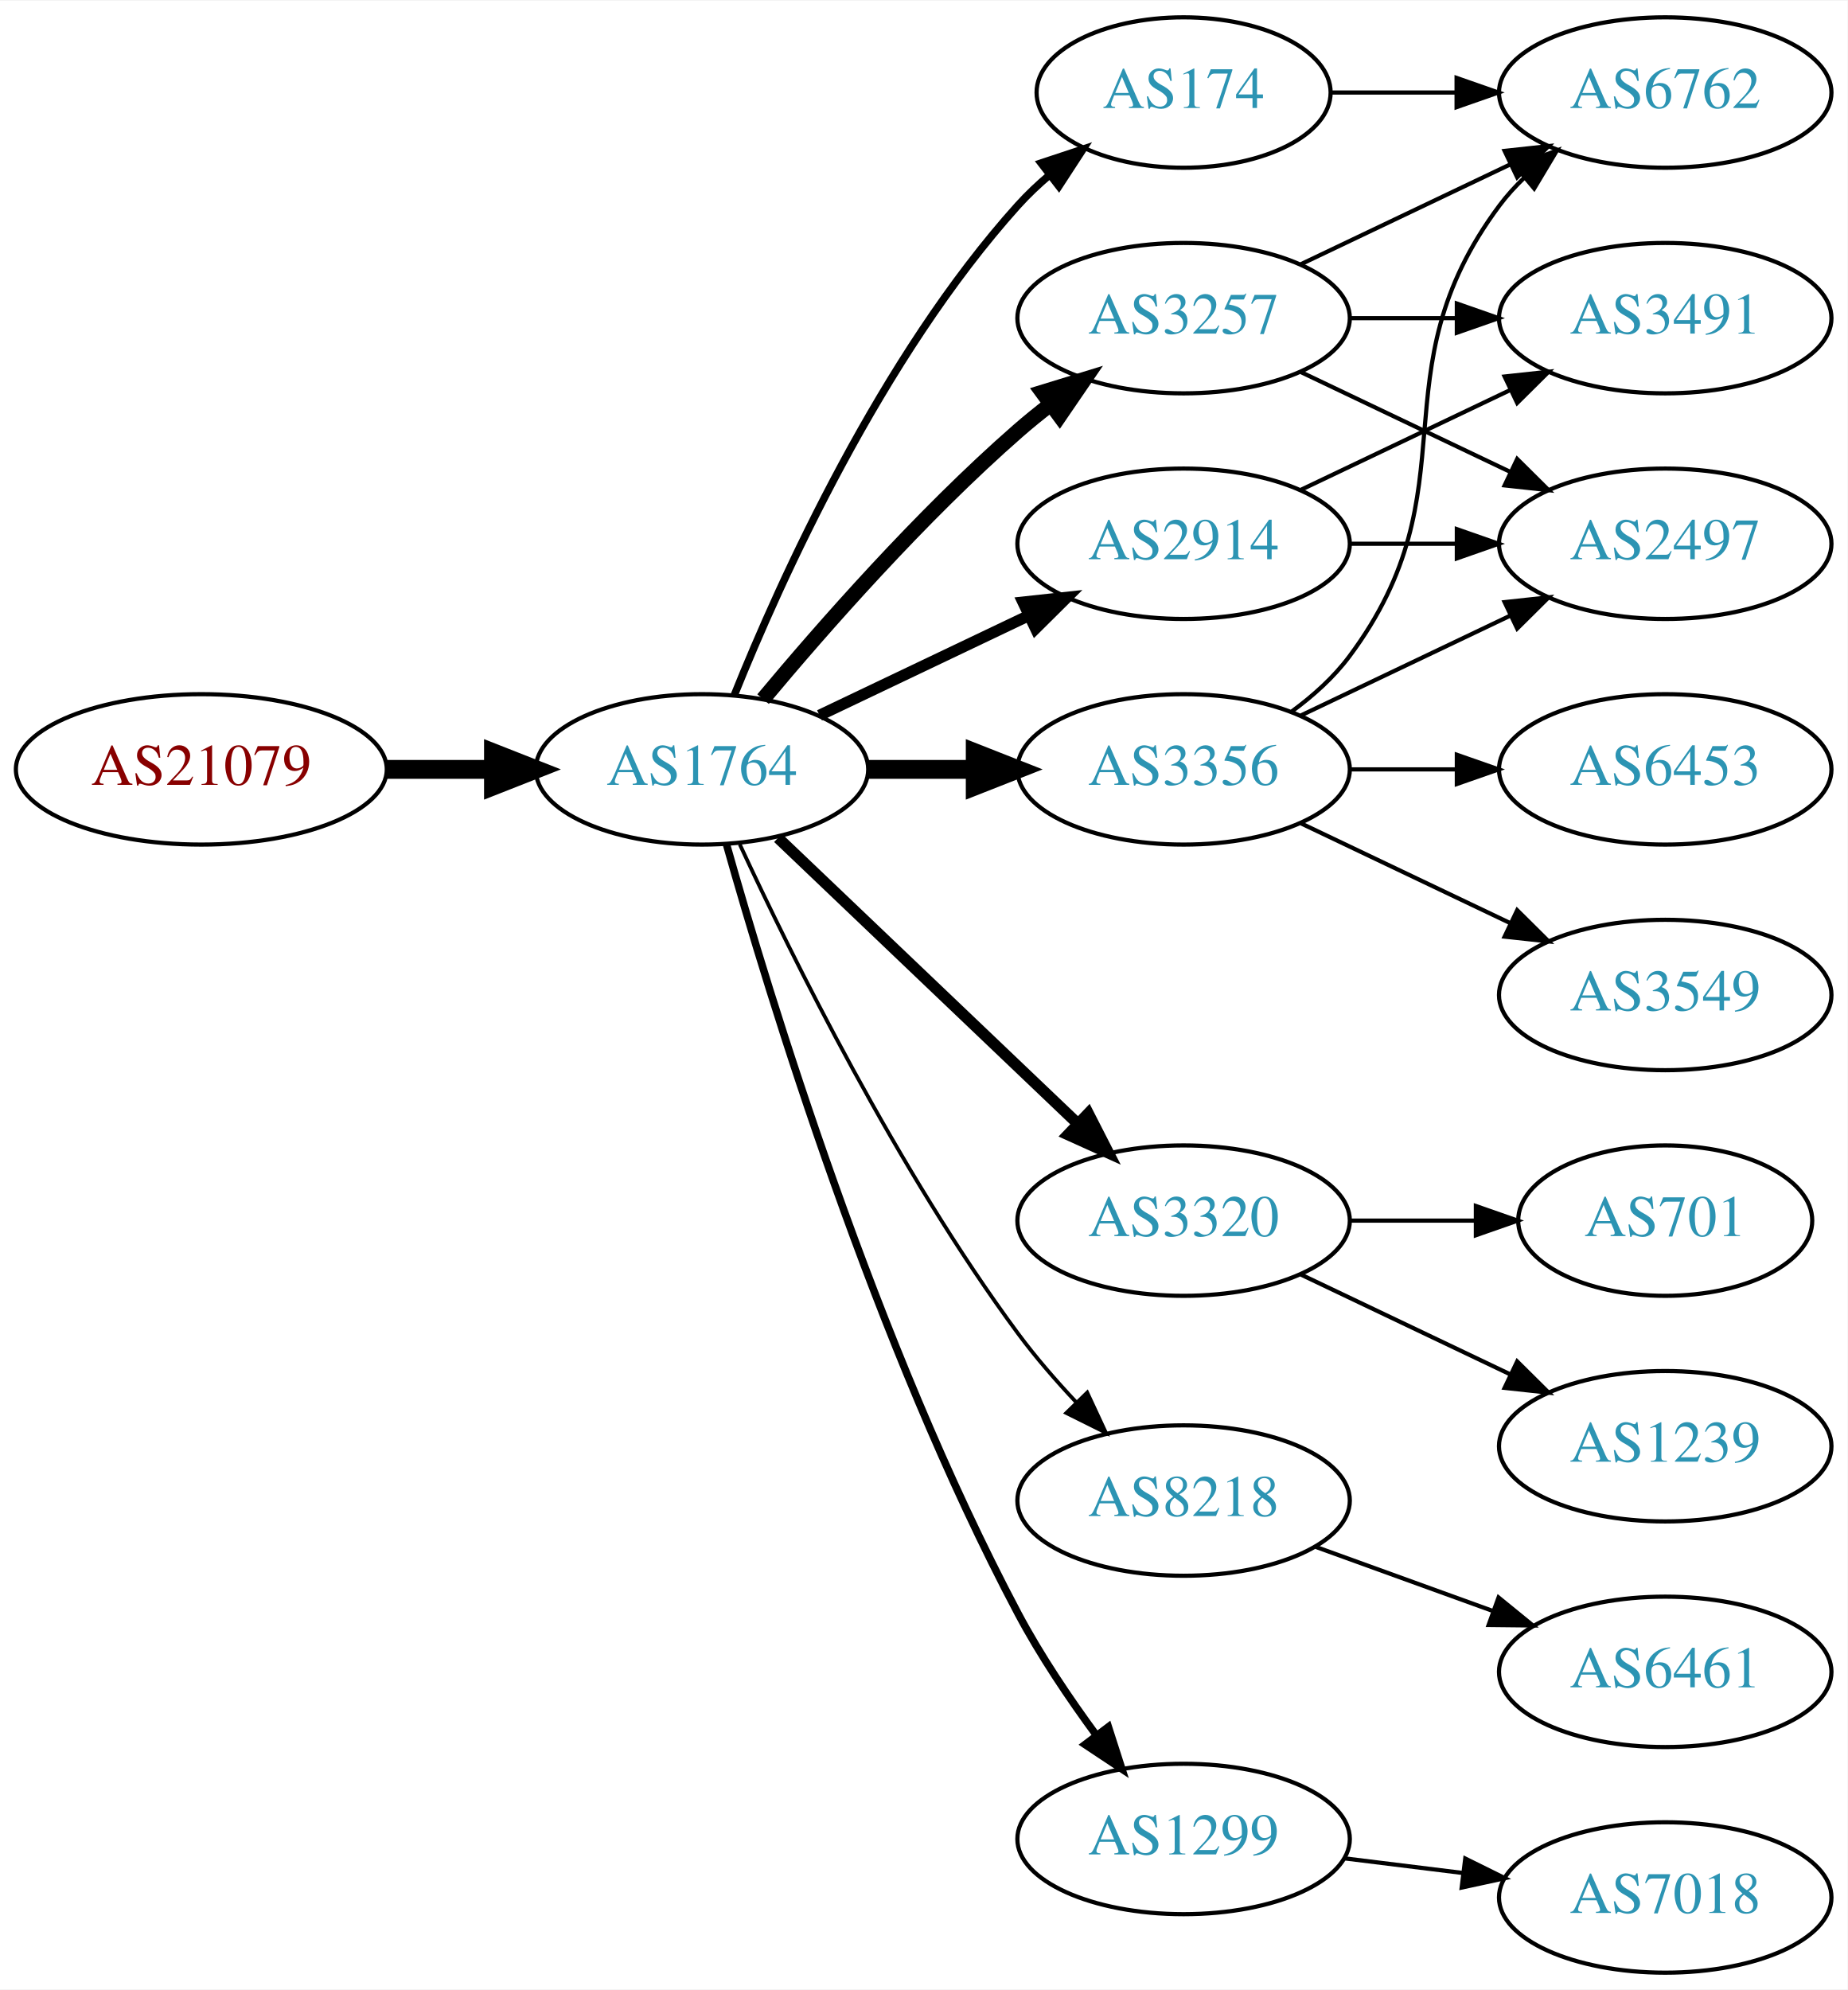
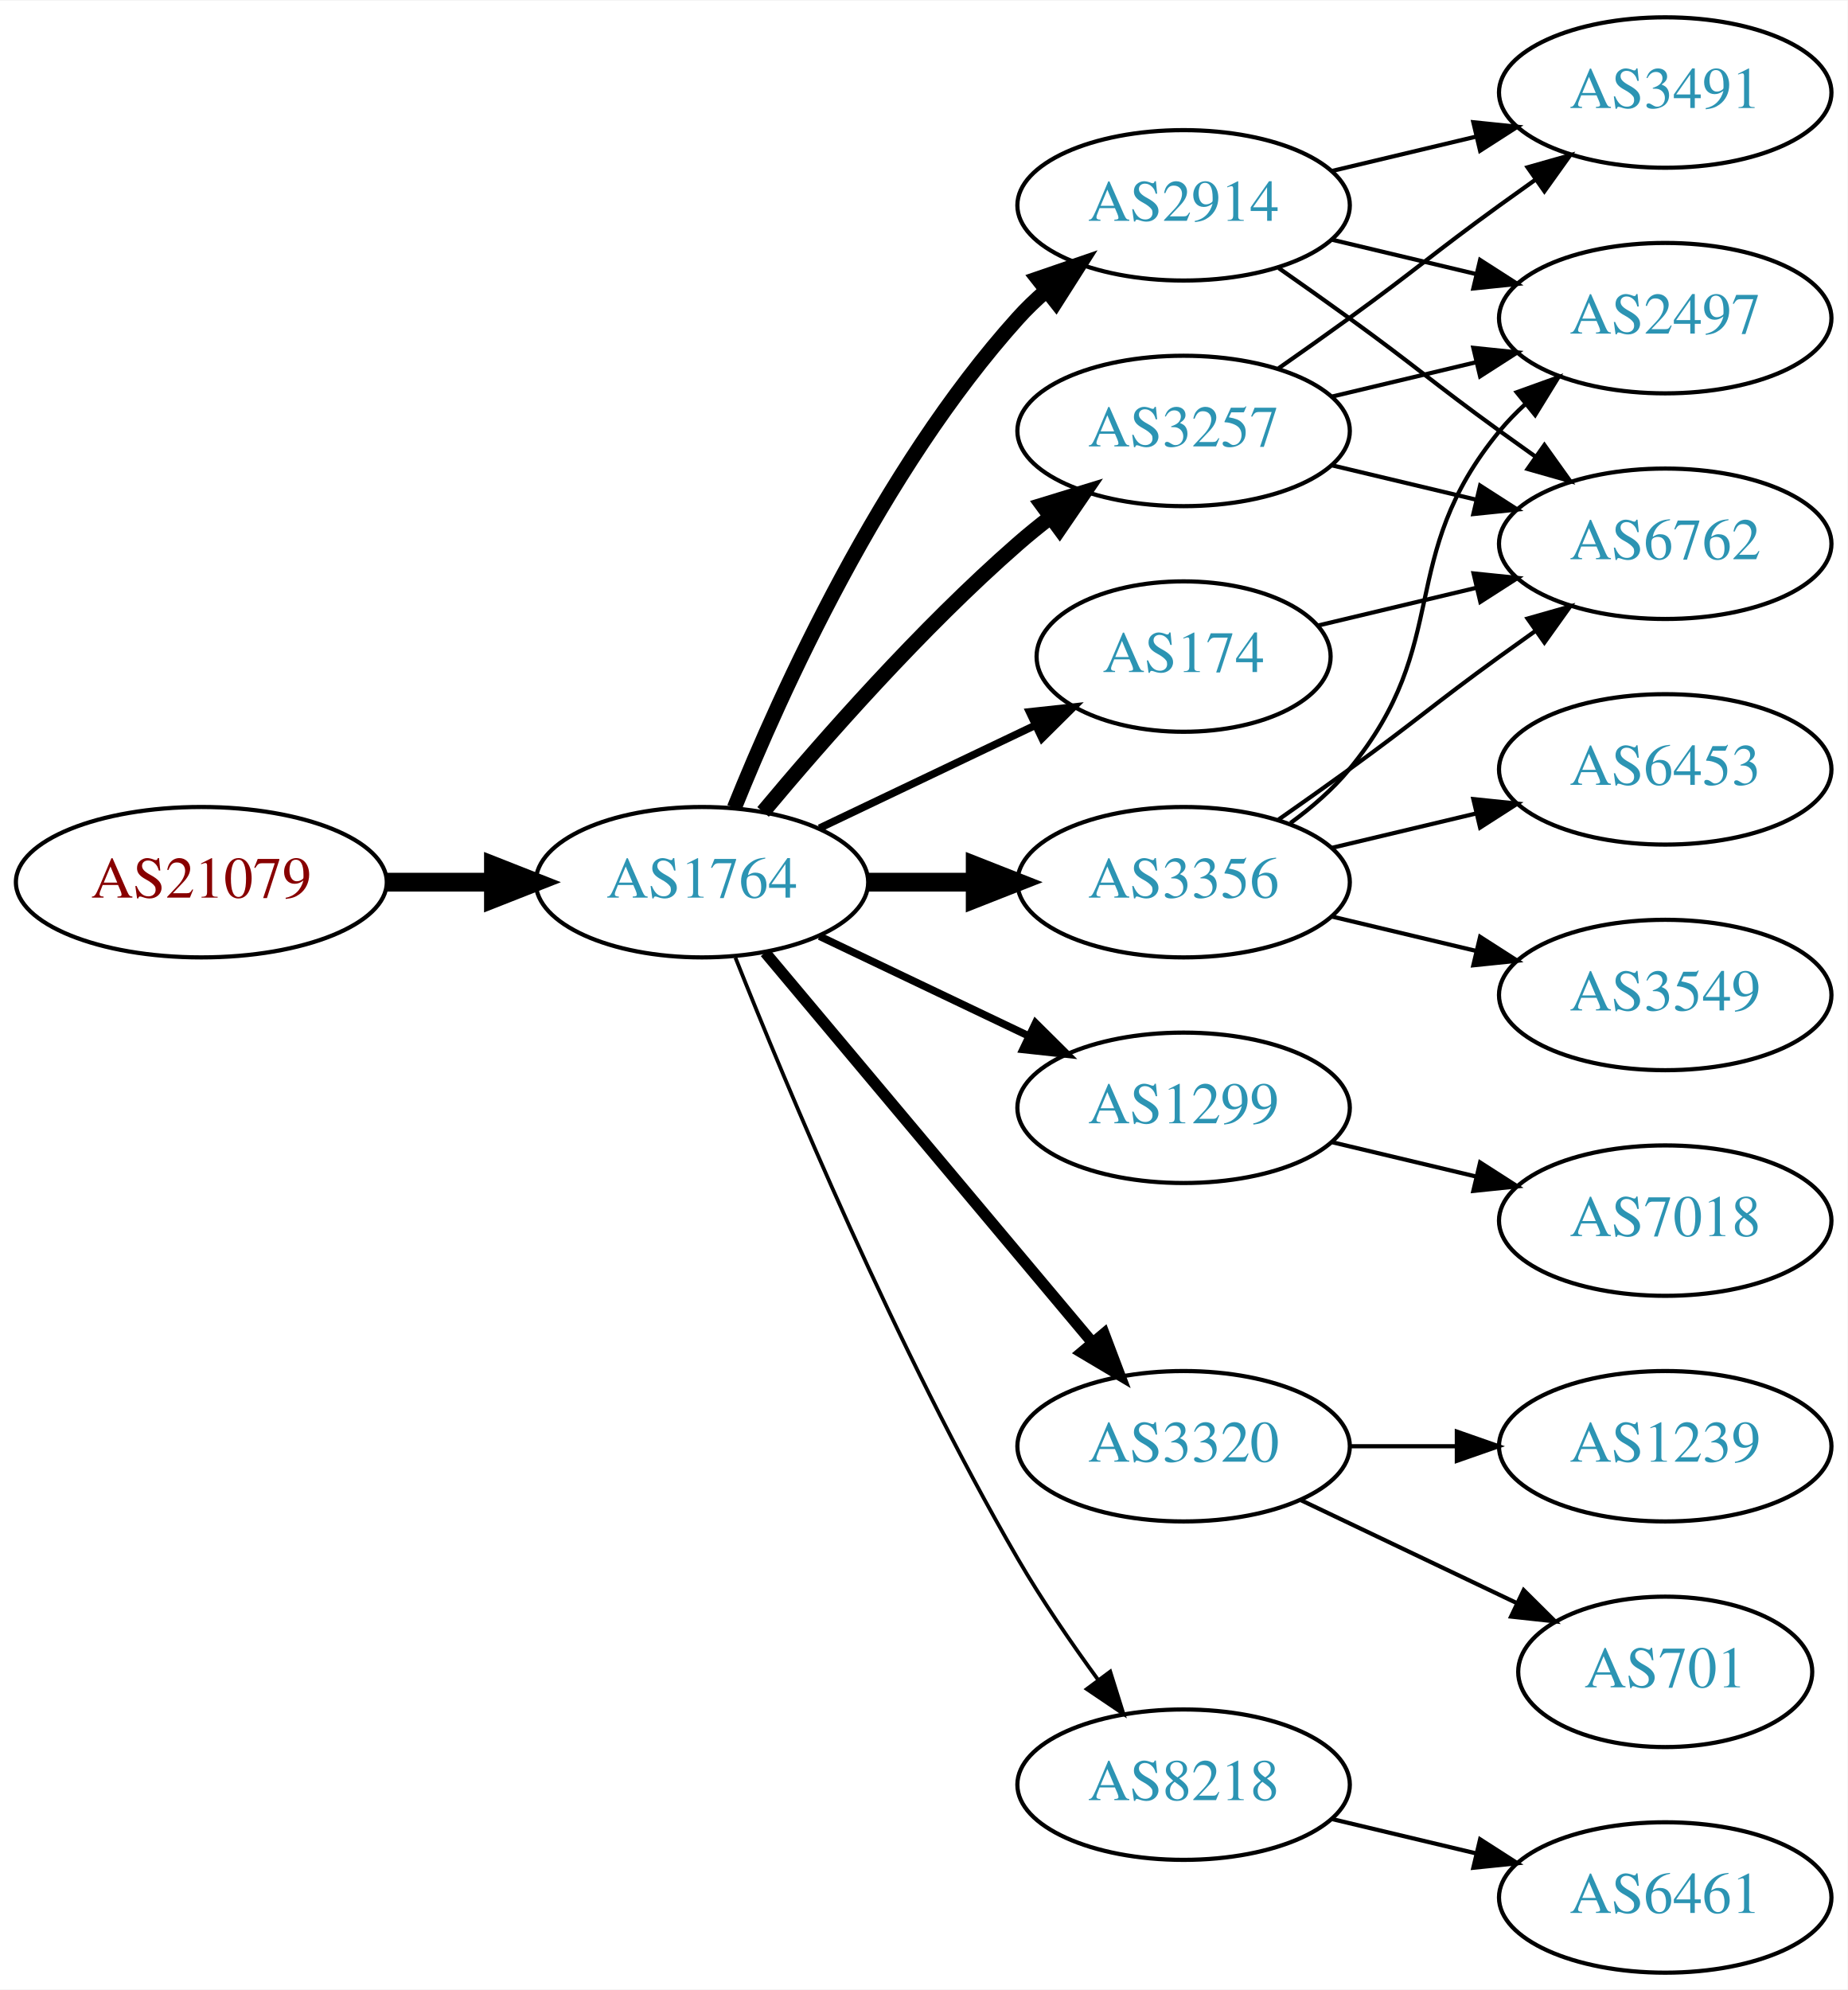
<svg xmlns="http://www.w3.org/2000/svg" xmlns:xlink="http://www.w3.org/1999/xlink" width="442pt" height="476pt" viewBox="0.00 0.00 442.27 476.00">
  <g id="graph0" class="graph" transform="scale(1 1) rotate(0) translate(4 472)">
    <polygon fill="white" stroke="none" points="-4,4 -4,-472 438.271,-472 438.271,4 -4,4" />
    <g id="node1" class="node">
      <g id="a_node1">
        <a xlink:href="/asn/21079" xlink:title="AS21079 ~ Vienna, AT [AT]">
-           <ellipse fill="#ffffff" stroke="black" cx="44.196" cy="-288" rx="44.393" ry="18" />
-           <text text-anchor="middle" x="44.196" y="-284.3" font-family="Times,serif" font-size="14.00" fill="#880000">AS21079</text>
+           <ellipse fill="#ffffff" stroke="black" cx="44.196" cy="-261" rx="44.393" ry="18" />
+           <text text-anchor="middle" x="44.196" y="-257.3" font-family="Times,serif" font-size="14.00" fill="#880000">AS21079</text>
        </a>
      </g>
    </g>
    <g id="node2" class="node">
      <g id="a_node2">
        <a xlink:href="/asn/1764" xlink:title="AS1764 ~ NEXTLAYER-AS [AT]">
-           <ellipse fill="#ffffff" stroke="black" cx="164.039" cy="-288" rx="39.794" ry="18" />
-           <text text-anchor="middle" x="164.039" y="-284.3" font-family="Times,serif" font-size="14.00" fill="#2c94b3">AS1764</text>
+           <ellipse fill="#ffffff" stroke="black" cx="164.039" cy="-261" rx="39.794" ry="18" />
+           <text text-anchor="middle" x="164.039" y="-257.3" font-family="Times,serif" font-size="14.00" fill="#2c94b3">AS1764</text>
        </a>
      </g>
    </g>
    <g id="edge1" class="edge">
-       <path fill="none" stroke="black" stroke-width="4.5" d="M88.407,-288C96.72,-288 105.482,-288 113.965,-288" />
-       <polygon fill="black" stroke="black" stroke-width="4.5" points="114.123,-291.938 124.123,-288 114.123,-284.063 114.123,-291.938" />
+       <path fill="none" stroke="black" stroke-width="4.5" d="M88.407,-261C96.72,-261 105.482,-261 113.965,-261" />
+       <polygon fill="black" stroke="black" stroke-width="4.5" points="114.123,-264.938 124.123,-261 114.123,-257.063 114.123,-264.938" />
    </g>
    <g id="node3" class="node">
      <g id="a_node3">
-         <a xlink:href="/asn/3257" xlink:title="AS3257 ~ GTT [DE]">
-           <ellipse fill="#ffffff" stroke="black" cx="279.332" cy="-396" rx="39.794" ry="18" />
-           <text text-anchor="middle" x="279.332" y="-392.3" font-family="Times,serif" font-size="14.00" fill="#2c94b3">AS3257</text>
+         <a xlink:href="/asn/174" xlink:title="AS174 ~ Cogent Communications [US]">
+           <ellipse fill="#ffffff" stroke="black" cx="279.332" cy="-315" rx="35.194" ry="18" />
+           <text text-anchor="middle" x="279.332" y="-311.3" font-family="Times,serif" font-size="14.00" fill="#2c94b3">AS174</text>
        </a>
      </g>
    </g>
    <g id="edge2" class="edge">
-       <path fill="none" stroke="black" stroke-width="3.6" d="M178.669,-304.817C192.951,-321.929 216.498,-348.745 239.685,-369 242.151,-371.154 244.789,-373.294 247.487,-375.372" />
-       <polygon fill="black" stroke="black" stroke-width="3.6" points="245.512,-378.264 255.641,-381.37 249.66,-372.625 245.512,-378.264" />
+       <path fill="none" stroke="black" stroke-width="1.8" d="M192.175,-273.934C207.607,-281.29 227.092,-290.577 243.628,-298.459" />
+       <polygon fill="black" stroke="black" stroke-width="1.8" points="242.436,-301.768 252.969,-302.911 245.448,-295.449 242.436,-301.768" />
    </g>
    <g id="node4" class="node">
      <g id="a_node4">
        <a xlink:href="/asn/3356" xlink:title="AS3356 ~ Level 3 Parent, LLC [US]">
-           <ellipse fill="#ffffff" stroke="black" cx="279.332" cy="-288" rx="39.794" ry="18" />
-           <text text-anchor="middle" x="279.332" y="-284.3" font-family="Times,serif" font-size="14.00" fill="#2c94b3">AS3356</text>
+           <ellipse fill="#ffffff" stroke="black" cx="279.332" cy="-261" rx="39.794" ry="18" />
+           <text text-anchor="middle" x="279.332" y="-257.3" font-family="Times,serif" font-size="14.00" fill="#2c94b3">AS3356</text>
        </a>
      </g>
    </g>
    <g id="edge3" class="edge">
-       <path fill="none" stroke="black" stroke-width="4.5" d="M203.711,-288C211.914,-288 220.678,-288 229.21,-288" />
-       <polygon fill="black" stroke="black" stroke-width="4.5" points="229.449,-291.938 239.449,-288 229.449,-284.063 229.449,-291.938" />
+       <path fill="none" stroke="black" stroke-width="4.5" d="M203.711,-261C211.914,-261 220.678,-261 229.21,-261" />
+       <polygon fill="black" stroke="black" stroke-width="4.5" points="229.449,-264.938 239.449,-261 229.449,-257.063 229.449,-264.938" />
    </g>
    <g id="node5" class="node">
      <g id="a_node5">
-         <a xlink:href="/asn/3320" xlink:title="AS3320 ~ DTAG [DE]">
-           <ellipse fill="#ffffff" stroke="black" cx="279.332" cy="-180" rx="39.794" ry="18" />
-           <text text-anchor="middle" x="279.332" y="-176.3" font-family="Times,serif" font-size="14.00" fill="#2c94b3">AS3320</text>
+         <a xlink:href="/asn/1299" xlink:title="AS1299 ~ Telia Carrier [EU]">
+           <ellipse fill="#ffffff" stroke="black" cx="279.332" cy="-207" rx="39.794" ry="18" />
+           <text text-anchor="middle" x="279.332" y="-203.3" font-family="Times,serif" font-size="14.00" fill="#2c94b3">AS1299</text>
        </a>
      </g>
    </g>
    <g id="edge4" class="edge">
-       <path fill="none" stroke="black" stroke-width="2.7" d="M182.245,-271.597C201.321,-253.413 232.241,-223.937 253.838,-203.349" />
-       <polygon fill="black" stroke="black" stroke-width="2.7" points="256.511,-205.637 261.334,-196.203 251.681,-200.57 256.511,-205.637" />
+       <path fill="none" stroke="black" stroke-width="1.8" d="M192.175,-248.066C207.169,-240.919 225.99,-231.948 242.213,-224.215" />
+       <polygon fill="black" stroke="black" stroke-width="1.8" points="243.895,-227.291 251.417,-219.829 240.884,-220.972 243.895,-227.291" />
    </g>
    <g id="node6" class="node">
      <g id="a_node6">
-         <a xlink:href="/asn/8218" xlink:title="AS8218 ~ legacy Neotelecoms [FR]">
-           <ellipse fill="#ffffff" stroke="black" cx="279.332" cy="-113" rx="39.794" ry="18" />
-           <text text-anchor="middle" x="279.332" y="-109.3" font-family="Times,serif" font-size="14.00" fill="#2c94b3">AS8218</text>
+         <a xlink:href="/asn/2914" xlink:title="AS2914 ~ NTT America, Inc. [US]">
+           <ellipse fill="#ffffff" stroke="black" cx="279.332" cy="-423" rx="39.794" ry="18" />
+           <text text-anchor="middle" x="279.332" y="-419.3" font-family="Times,serif" font-size="14.00" fill="#2c94b3">AS2914</text>
        </a>
      </g>
    </g>
    <g id="edge5" class="edge">
-       <path fill="none" stroke="black" stroke-width="0.9" d="M173.085,-270.065C185.484,-243.325 210.867,-191.979 239.685,-153 243.851,-147.366 248.76,-141.712 253.656,-136.502" />
-       <polygon fill="black" stroke="black" stroke-width="0.9" points="256.26,-138.845 260.733,-129.241 251.247,-133.96 256.26,-138.845" />
+       <path fill="none" stroke="black" stroke-width="3.6" d="M171.786,-278.787C182.837,-306.243 206.891,-359.578 239.685,-396 241.688,-398.224 243.906,-400.363 246.239,-402.397" />
+       <polygon fill="black" stroke="black" stroke-width="3.6" points="244.437,-405.433 254.458,-408.873 248.769,-399.935 244.437,-405.433" />
    </g>
    <g id="node7" class="node">
      <g id="a_node7">
-         <a xlink:href="/asn/1299" xlink:title="AS1299 ~ Telia Carrier [EU]">
-           <ellipse fill="#ffffff" stroke="black" cx="279.332" cy="-32" rx="39.794" ry="18" />
-           <text text-anchor="middle" x="279.332" y="-28.3" font-family="Times,serif" font-size="14.00" fill="#2c94b3">AS1299</text>
+         <a xlink:href="/asn/3257" xlink:title="AS3257 ~ GTT [DE]">
+           <ellipse fill="#ffffff" stroke="black" cx="279.332" cy="-369" rx="39.794" ry="18" />
+           <text text-anchor="middle" x="279.332" y="-365.3" font-family="Times,serif" font-size="14.00" fill="#2c94b3">AS3257</text>
        </a>
      </g>
    </g>
    <g id="edge6" class="edge">
-       <path fill="none" stroke="black" stroke-width="1.8" d="M169.916,-270.03C180.097,-233.899 205.53,-150.41 239.685,-86 245.006,-75.966 251.955,-65.658 258.491,-56.772" />
-       <polygon fill="black" stroke="black" stroke-width="1.8" points="261.322,-58.831 264.564,-48.745 255.739,-54.608 261.322,-58.831" />
+       <path fill="none" stroke="black" stroke-width="3.6" d="M178.669,-277.817C192.951,-294.929 216.498,-321.745 239.685,-342 242.151,-344.154 244.789,-346.294 247.487,-348.372" />
+       <polygon fill="black" stroke="black" stroke-width="3.6" points="245.512,-351.264 255.641,-354.37 249.66,-345.625 245.512,-351.264" />
    </g>
    <g id="node8" class="node">
      <g id="a_node8">
-         <a xlink:href="/asn/174" xlink:title="AS174 ~ Cogent Communications [US]">
-           <ellipse fill="#ffffff" stroke="black" cx="279.332" cy="-450" rx="35.194" ry="18" />
-           <text text-anchor="middle" x="279.332" y="-446.3" font-family="Times,serif" font-size="14.00" fill="#2c94b3">AS174</text>
+         <a xlink:href="/asn/3320" xlink:title="AS3320 ~ DTAG [DE]">
+           <ellipse fill="#ffffff" stroke="black" cx="279.332" cy="-126" rx="39.794" ry="18" />
+           <text text-anchor="middle" x="279.332" y="-122.3" font-family="Times,serif" font-size="14.00" fill="#2c94b3">AS3320</text>
        </a>
      </g>
    </g>
    <g id="edge7" class="edge">
-       <path fill="none" stroke="black" stroke-width="1.8" d="M171.786,-305.787C182.837,-333.243 206.891,-386.578 239.685,-423 242.001,-425.572 244.606,-428.03 247.341,-430.343" />
-       <polygon fill="black" stroke="black" stroke-width="1.8" points="245.207,-433.117 255.264,-436.448 249.479,-427.572 245.207,-433.117" />
+       <path fill="none" stroke="black" stroke-width="2.7" d="M179.158,-244.175C198.833,-220.731 234.637,-178.066 257.415,-150.924" />
+       <polygon fill="black" stroke="black" stroke-width="2.7" points="260.287,-152.947 264.034,-143.037 254.925,-148.447 260.287,-152.947" />
    </g>
    <g id="node9" class="node">
      <g id="a_node9">
-         <a xlink:href="/asn/2914" xlink:title="AS2914 ~ NTT America, Inc. [US]">
-           <ellipse fill="#ffffff" stroke="black" cx="279.332" cy="-342" rx="39.794" ry="18" />
-           <text text-anchor="middle" x="279.332" y="-338.3" font-family="Times,serif" font-size="14.00" fill="#2c94b3">AS2914</text>
+         <a xlink:href="/asn/8218" xlink:title="AS8218 ~ legacy Neotelecoms [FR]">
+           <ellipse fill="#ffffff" stroke="black" cx="279.332" cy="-45" rx="39.794" ry="18" />
+           <text text-anchor="middle" x="279.332" y="-41.3" font-family="Times,serif" font-size="14.00" fill="#2c94b3">AS8218</text>
        </a>
      </g>
    </g>
    <g id="edge8" class="edge">
-       <path fill="none" stroke="black" stroke-width="2.7" d="M192.175,-300.934C207.169,-308.081 225.99,-317.052 242.213,-324.785" />
-       <polygon fill="black" stroke="black" stroke-width="2.7" points="240.884,-328.028 251.417,-329.171 243.895,-321.709 240.884,-328.028" />
+       <path fill="none" stroke="black" stroke-width="0.9" d="M172.042,-242.949C184.169,-212.43 210.587,-149.067 239.685,-99 245.392,-89.181 252.43,-78.922 258.929,-70.016" />
+       <polygon fill="black" stroke="black" stroke-width="0.9" points="261.77,-72.061 264.934,-61.95 256.155,-67.881 261.77,-72.061" />
    </g>
    <g id="node10" class="node">
      <g id="a_node10">
        <a xlink:href="/asn/6762" xlink:title="AS6762 ~ TELECOM ITALIA SPARKLE S.p.A. [IT]">
-           <ellipse fill="#ffffff" stroke="black" cx="394.625" cy="-450" rx="39.794" ry="18" />
-           <text text-anchor="middle" x="394.625" y="-446.3" font-family="Times,serif" font-size="14.00" fill="#2c94b3">AS6762</text>
-         </a>
-       </g>
-     </g>
-     <g id="edge9" class="edge">
-       <path fill="none" stroke="black" d="M307.468,-408.934C322.462,-416.081 341.283,-425.052 357.506,-432.785" />
-       <polygon fill="black" stroke="black" points="356.177,-436.028 366.71,-437.171 359.188,-429.709 356.177,-436.028" />
+           <ellipse fill="#ffffff" stroke="black" cx="394.625" cy="-342" rx="39.794" ry="18" />
+           <text text-anchor="middle" x="394.625" y="-338.3" font-family="Times,serif" font-size="14.00" fill="#2c94b3">AS6762</text>
+         </a>
+       </g>
+     </g>
+     <g id="edge12" class="edge">
+       <path fill="none" stroke="black" d="M311.589,-322.449C323.269,-325.233 336.765,-328.449 349.394,-331.459" />
+       <polygon fill="black" stroke="black" points="348.747,-334.903 359.286,-333.816 350.37,-328.093 348.747,-334.903" />
+     </g>
+     <g id="edge13" class="edge">
+       <path fill="none" stroke="black" d="M302.089,-276.009C307.623,-279.879 313.542,-284.064 318.978,-288 335.178,-299.729 338.778,-303.271 354.978,-315 357.781,-317.029 360.712,-319.125 363.653,-321.21" />
+       <polygon fill="black" stroke="black" points="361.675,-324.097 371.868,-326.991 365.704,-318.373 361.675,-324.097" />
    </g>
    <g id="node11" class="node">
      <g id="a_node11">
        <a xlink:href="/asn/2497" xlink:title="AS2497 ~ Internet Initiative Japan Inc. [JP]">
-           <ellipse fill="#ffffff" stroke="black" cx="394.625" cy="-342" rx="39.794" ry="18" />
-           <text text-anchor="middle" x="394.625" y="-338.3" font-family="Times,serif" font-size="14.00" fill="#2c94b3">AS2497</text>
-         </a>
-       </g>
-     </g>
-     <g id="edge10" class="edge">
-       <path fill="none" stroke="black" d="M307.468,-383.066C322.462,-375.919 341.283,-366.948 357.506,-359.215" />
-       <polygon fill="black" stroke="black" points="359.188,-362.291 366.71,-354.829 356.177,-355.972 359.188,-362.291" />
-     </g>
-     <g id="node12" class="node">
-       <g id="a_node12">
-         <a xlink:href="/asn/3491" xlink:title="AS3491 ~ PCCW Global, Inc. [US]">
          <ellipse fill="#ffffff" stroke="black" cx="394.625" cy="-396" rx="39.794" ry="18" />
-           <text text-anchor="middle" x="394.625" y="-392.3" font-family="Times,serif" font-size="14.00" fill="#2c94b3">AS3491</text>
-         </a>
-       </g>
-     </g>
-     <g id="edge11" class="edge">
-       <path fill="none" stroke="black" d="M319.004,-396C327.207,-396 335.971,-396 344.503,-396" />
-       <polygon fill="black" stroke="black" points="344.742,-399.5 354.742,-396 344.742,-392.5 344.742,-399.5" />
-     </g>
-     <g id="edge12" class="edge">
-       <path fill="none" stroke="black" d="M305.262,-301.882C310.338,-305.611 315.256,-310.016 318.978,-315 349.249,-355.542 324.707,-382.458 354.978,-423 356.723,-425.336 358.73,-427.545 360.893,-429.617" />
-       <polygon fill="black" stroke="black" points="358.771,-432.405 368.694,-436.118 363.253,-427.027 358.771,-432.405" />
-     </g>
-     <g id="edge13" class="edge">
-       <path fill="none" stroke="black" d="M307.468,-300.934C322.462,-308.081 341.283,-317.052 357.506,-324.785" />
-       <polygon fill="black" stroke="black" points="356.177,-328.028 366.71,-329.171 359.188,-321.709 356.177,-328.028" />
+           <text text-anchor="middle" x="394.625" y="-392.3" font-family="Times,serif" font-size="14.00" fill="#2c94b3">AS2497</text>
+         </a>
+       </g>
+     </g>
+     <g id="edge16" class="edge">
+       <path fill="none" stroke="black" d="M304.912,-275.156C310.007,-278.872 315.02,-283.201 318.978,-288 344.043,-318.394 329.913,-338.606 354.978,-369 356.833,-371.25 358.92,-373.396 361.139,-375.424" />
+       <polygon fill="black" stroke="black" points="359.075,-378.256 369.044,-381.844 363.488,-372.823 359.075,-378.256" />
    </g>
    <g id="node13" class="node">
      <g id="a_node13">
        <a xlink:href="/asn/3549" xlink:title="AS3549 ~ Level 3 Parent, LLC [US]">
          <ellipse fill="#ffffff" stroke="black" cx="394.625" cy="-234" rx="39.794" ry="18" />
          <text text-anchor="middle" x="394.625" y="-230.3" font-family="Times,serif" font-size="14.00" fill="#2c94b3">AS3549</text>
        </a>
      </g>
    </g>
    <g id="edge14" class="edge">
-       <path fill="none" stroke="black" d="M307.468,-275.066C322.462,-267.919 341.283,-258.948 357.506,-251.215" />
-       <polygon fill="black" stroke="black" points="359.188,-254.291 366.71,-246.829 356.177,-247.972 359.188,-254.291" />
+       <path fill="none" stroke="black" d="M314.939,-252.752C325.81,-250.162 337.964,-247.265 349.407,-244.538" />
+       <polygon fill="black" stroke="black" points="350.313,-247.92 359.229,-242.197 348.69,-241.111 350.313,-247.92" />
    </g>
    <g id="node14" class="node">
      <g id="a_node14">
        <a xlink:href="/asn/6453" xlink:title="AS6453 ~ TATA COMMUNICATIONS (AMERICA) INC [US]">
          <ellipse fill="#ffffff" stroke="black" cx="394.625" cy="-288" rx="39.794" ry="18" />
          <text text-anchor="middle" x="394.625" y="-284.3" font-family="Times,serif" font-size="14.00" fill="#2c94b3">AS6453</text>
        </a>
      </g>
    </g>
    <g id="edge15" class="edge">
-       <path fill="none" stroke="black" d="M319.004,-288C327.207,-288 335.971,-288 344.503,-288" />
-       <polygon fill="black" stroke="black" points="344.742,-291.5 354.742,-288 344.742,-284.5 344.742,-291.5" />
+       <path fill="none" stroke="black" d="M314.939,-269.248C325.81,-271.838 337.964,-274.735 349.407,-277.462" />
+       <polygon fill="black" stroke="black" points="348.69,-280.889 359.229,-279.803 350.313,-274.08 348.69,-280.889" />
+     </g>
+     <g id="node18" class="node">
+       <g id="a_node18">
+         <a xlink:href="/asn/7018" xlink:title="AS7018 ~ AT&amp;T Services, Inc. [US]">
+           <ellipse fill="#ffffff" stroke="black" cx="394.625" cy="-180" rx="39.794" ry="18" />
+           <text text-anchor="middle" x="394.625" y="-176.3" font-family="Times,serif" font-size="14.00" fill="#2c94b3">AS7018</text>
+         </a>
+       </g>
+     </g>
+     <g id="edge23" class="edge">
+       <path fill="none" stroke="black" d="M314.939,-198.752C325.81,-196.162 337.964,-193.265 349.407,-190.538" />
+       <polygon fill="black" stroke="black" points="350.313,-193.92 359.229,-188.197 348.69,-187.111 350.313,-193.92" />
+     </g>
+     <g id="edge9" class="edge">
+       <path fill="none" stroke="black" d="M302.089,-407.991C307.623,-404.121 313.542,-399.936 318.978,-396 335.178,-384.271 338.778,-380.729 354.978,-369 357.781,-366.971 360.712,-364.875 363.653,-362.79" />
+       <polygon fill="black" stroke="black" points="365.704,-365.627 371.868,-357.009 361.675,-359.903 365.704,-365.627" />
+     </g>
+     <g id="edge10" class="edge">
+       <path fill="none" stroke="black" d="M314.939,-414.752C325.81,-412.162 337.964,-409.265 349.407,-406.538" />
+       <polygon fill="black" stroke="black" points="350.313,-409.92 359.229,-404.197 348.69,-403.111 350.313,-409.92" />
+     </g>
+     <g id="node12" class="node">
+       <g id="a_node12">
+         <a xlink:href="/asn/3491" xlink:title="AS3491 ~ PCCW Global, Inc. [US]">
+           <ellipse fill="#ffffff" stroke="black" cx="394.625" cy="-450" rx="39.794" ry="18" />
+           <text text-anchor="middle" x="394.625" y="-446.3" font-family="Times,serif" font-size="14.00" fill="#2c94b3">AS3491</text>
+         </a>
+       </g>
+     </g>
+     <g id="edge11" class="edge">
+       <path fill="none" stroke="black" d="M314.939,-431.248C325.81,-433.838 337.964,-436.735 349.407,-439.462" />
+       <polygon fill="black" stroke="black" points="348.69,-442.889 359.229,-441.803 350.313,-436.08 348.69,-442.889" />
+     </g>
+     <g id="edge19" class="edge">
+       <path fill="none" stroke="black" d="M314.939,-360.752C325.81,-358.162 337.964,-355.265 349.407,-352.538" />
+       <polygon fill="black" stroke="black" points="350.313,-355.92 359.229,-350.197 348.69,-349.111 350.313,-355.92" />
+     </g>
+     <g id="edge17" class="edge">
+       <path fill="none" stroke="black" d="M314.939,-377.248C325.81,-379.838 337.964,-382.735 349.407,-385.462" />
+       <polygon fill="black" stroke="black" points="348.69,-388.889 359.229,-387.803 350.313,-382.08 348.69,-388.889" />
+     </g>
+     <g id="edge18" class="edge">
+       <path fill="none" stroke="black" d="M302.089,-384.009C307.623,-387.879 313.542,-392.064 318.978,-396 335.178,-407.729 338.778,-411.271 354.978,-423 357.781,-425.029 360.712,-427.125 363.653,-429.21" />
+       <polygon fill="black" stroke="black" points="361.675,-432.097 371.868,-434.991 365.704,-426.373 361.675,-432.097" />
+     </g>
+     <g id="node15" class="node">
+       <g id="a_node15">
+         <a xlink:href="/asn/701" xlink:title="AS701 ~ UUNET [US]">
+           <ellipse fill="#ffffff" stroke="black" cx="394.625" cy="-72" rx="35.194" ry="18" />
+           <text text-anchor="middle" x="394.625" y="-68.3" font-family="Times,serif" font-size="14.00" fill="#2c94b3">AS701</text>
+         </a>
+       </g>
+     </g>
+     <g id="edge20" class="edge">
+       <path fill="none" stroke="black" d="M307.468,-113.066C322.9,-105.71 342.385,-96.423 358.92,-88.541" />
+       <polygon fill="black" stroke="black" points="360.741,-91.551 368.262,-84.089 357.729,-85.232 360.741,-91.551" />
    </g>
    <g id="node16" class="node">
      <g id="a_node16">
        <a xlink:href="/asn/1239" xlink:title="AS1239 ~ Sprint [US]">
          <ellipse fill="#ffffff" stroke="black" cx="394.625" cy="-126" rx="39.794" ry="18" />
          <text text-anchor="middle" x="394.625" y="-122.3" font-family="Times,serif" font-size="14.00" fill="#2c94b3">AS1239</text>
        </a>
      </g>
    </g>
-     <g id="edge17" class="edge">
-       <path fill="none" stroke="black" d="M307.468,-167.066C322.462,-159.919 341.283,-150.948 357.506,-143.215" />
-       <polygon fill="black" stroke="black" points="359.188,-146.291 366.71,-138.829 356.177,-139.972 359.188,-146.291" />
+     <g id="edge21" class="edge">
+       <path fill="none" stroke="black" d="M319.004,-126C327.207,-126 335.971,-126 344.503,-126" />
+       <polygon fill="black" stroke="black" points="344.742,-129.5 354.742,-126 344.742,-122.5 344.742,-129.5" />
    </g>
    <g id="node17" class="node">
      <g id="a_node17">
-         <a xlink:href="/asn/701" xlink:title="AS701 ~ UUNET [US]">
-           <ellipse fill="#ffffff" stroke="black" cx="394.625" cy="-180" rx="35.194" ry="18" />
-           <text text-anchor="middle" x="394.625" y="-176.3" font-family="Times,serif" font-size="14.00" fill="#2c94b3">AS701</text>
-         </a>
-       </g>
-     </g>
-     <g id="edge18" class="edge">
-       <path fill="none" stroke="black" d="M319.004,-180C328.709,-180 339.2,-180 349.163,-180" />
-       <polygon fill="black" stroke="black" points="349.299,-183.5 359.299,-180 349.299,-176.5 349.299,-183.5" />
-     </g>
-     <g id="node15" class="node">
-       <g id="a_node15">
        <a xlink:href="/asn/6461" xlink:title="AS6461 ~ Zayo Bandwidth [US]">
-           <ellipse fill="#ffffff" stroke="black" cx="394.625" cy="-72" rx="39.794" ry="18" />
-           <text text-anchor="middle" x="394.625" y="-68.3" font-family="Times,serif" font-size="14.00" fill="#2c94b3">AS6461</text>
-         </a>
-       </g>
-     </g>
-     <g id="edge16" class="edge">
-       <path fill="none" stroke="black" d="M310.99,-101.905C323.963,-97.21 339.256,-91.676 353.137,-86.652" />
-       <polygon fill="black" stroke="black" points="354.729,-89.798 362.941,-83.104 352.347,-83.216 354.729,-89.798" />
-     </g>
-     <g id="node18" class="node">
-       <g id="a_node18">
-         <a xlink:href="/asn/7018" xlink:title="AS7018 ~ AT&amp;T Services, Inc. [US]">
          <ellipse fill="#ffffff" stroke="black" cx="394.625" cy="-18" rx="39.794" ry="18" />
-           <text text-anchor="middle" x="394.625" y="-14.3" font-family="Times,serif" font-size="14.00" fill="#2c94b3">AS7018</text>
+           <text text-anchor="middle" x="394.625" y="-14.3" font-family="Times,serif" font-size="14.00" fill="#2c94b3">AS6461</text>
        </a>
      </g>
    </g>
    <g id="edge22" class="edge">
-       <path fill="none" stroke="black" d="M317.742,-27.377C326.83,-26.254 336.667,-25.038 346.152,-23.866" />
-       <polygon fill="black" stroke="black" points="346.758,-27.318 356.254,-22.618 345.9,-20.371 346.758,-27.318" />
-     </g>
-     <g id="edge19" class="edge">
-       <path fill="none" stroke="black" d="M314.631,-450C324.008,-450 334.358,-450 344.393,-450" />
-       <polygon fill="black" stroke="black" points="344.681,-453.5 354.681,-450 344.681,-446.5 344.681,-453.5" />
-     </g>
-     <g id="edge20" class="edge">
-       <path fill="none" stroke="black" d="M319.004,-342C327.207,-342 335.971,-342 344.503,-342" />
-       <polygon fill="black" stroke="black" points="344.742,-345.5 354.742,-342 344.742,-338.5 344.742,-345.5" />
-     </g>
-     <g id="edge21" class="edge">
-       <path fill="none" stroke="black" d="M307.468,-354.934C322.462,-362.081 341.283,-371.052 357.506,-378.785" />
-       <polygon fill="black" stroke="black" points="356.177,-382.028 366.71,-383.171 359.188,-375.709 356.177,-382.028" />
+       <path fill="none" stroke="black" d="M314.939,-36.752C325.81,-34.162 337.964,-31.265 349.407,-28.538" />
+       <polygon fill="black" stroke="black" points="350.313,-31.92 359.229,-26.197 348.69,-25.111 350.313,-31.92" />
    </g>
  </g>
</svg>
